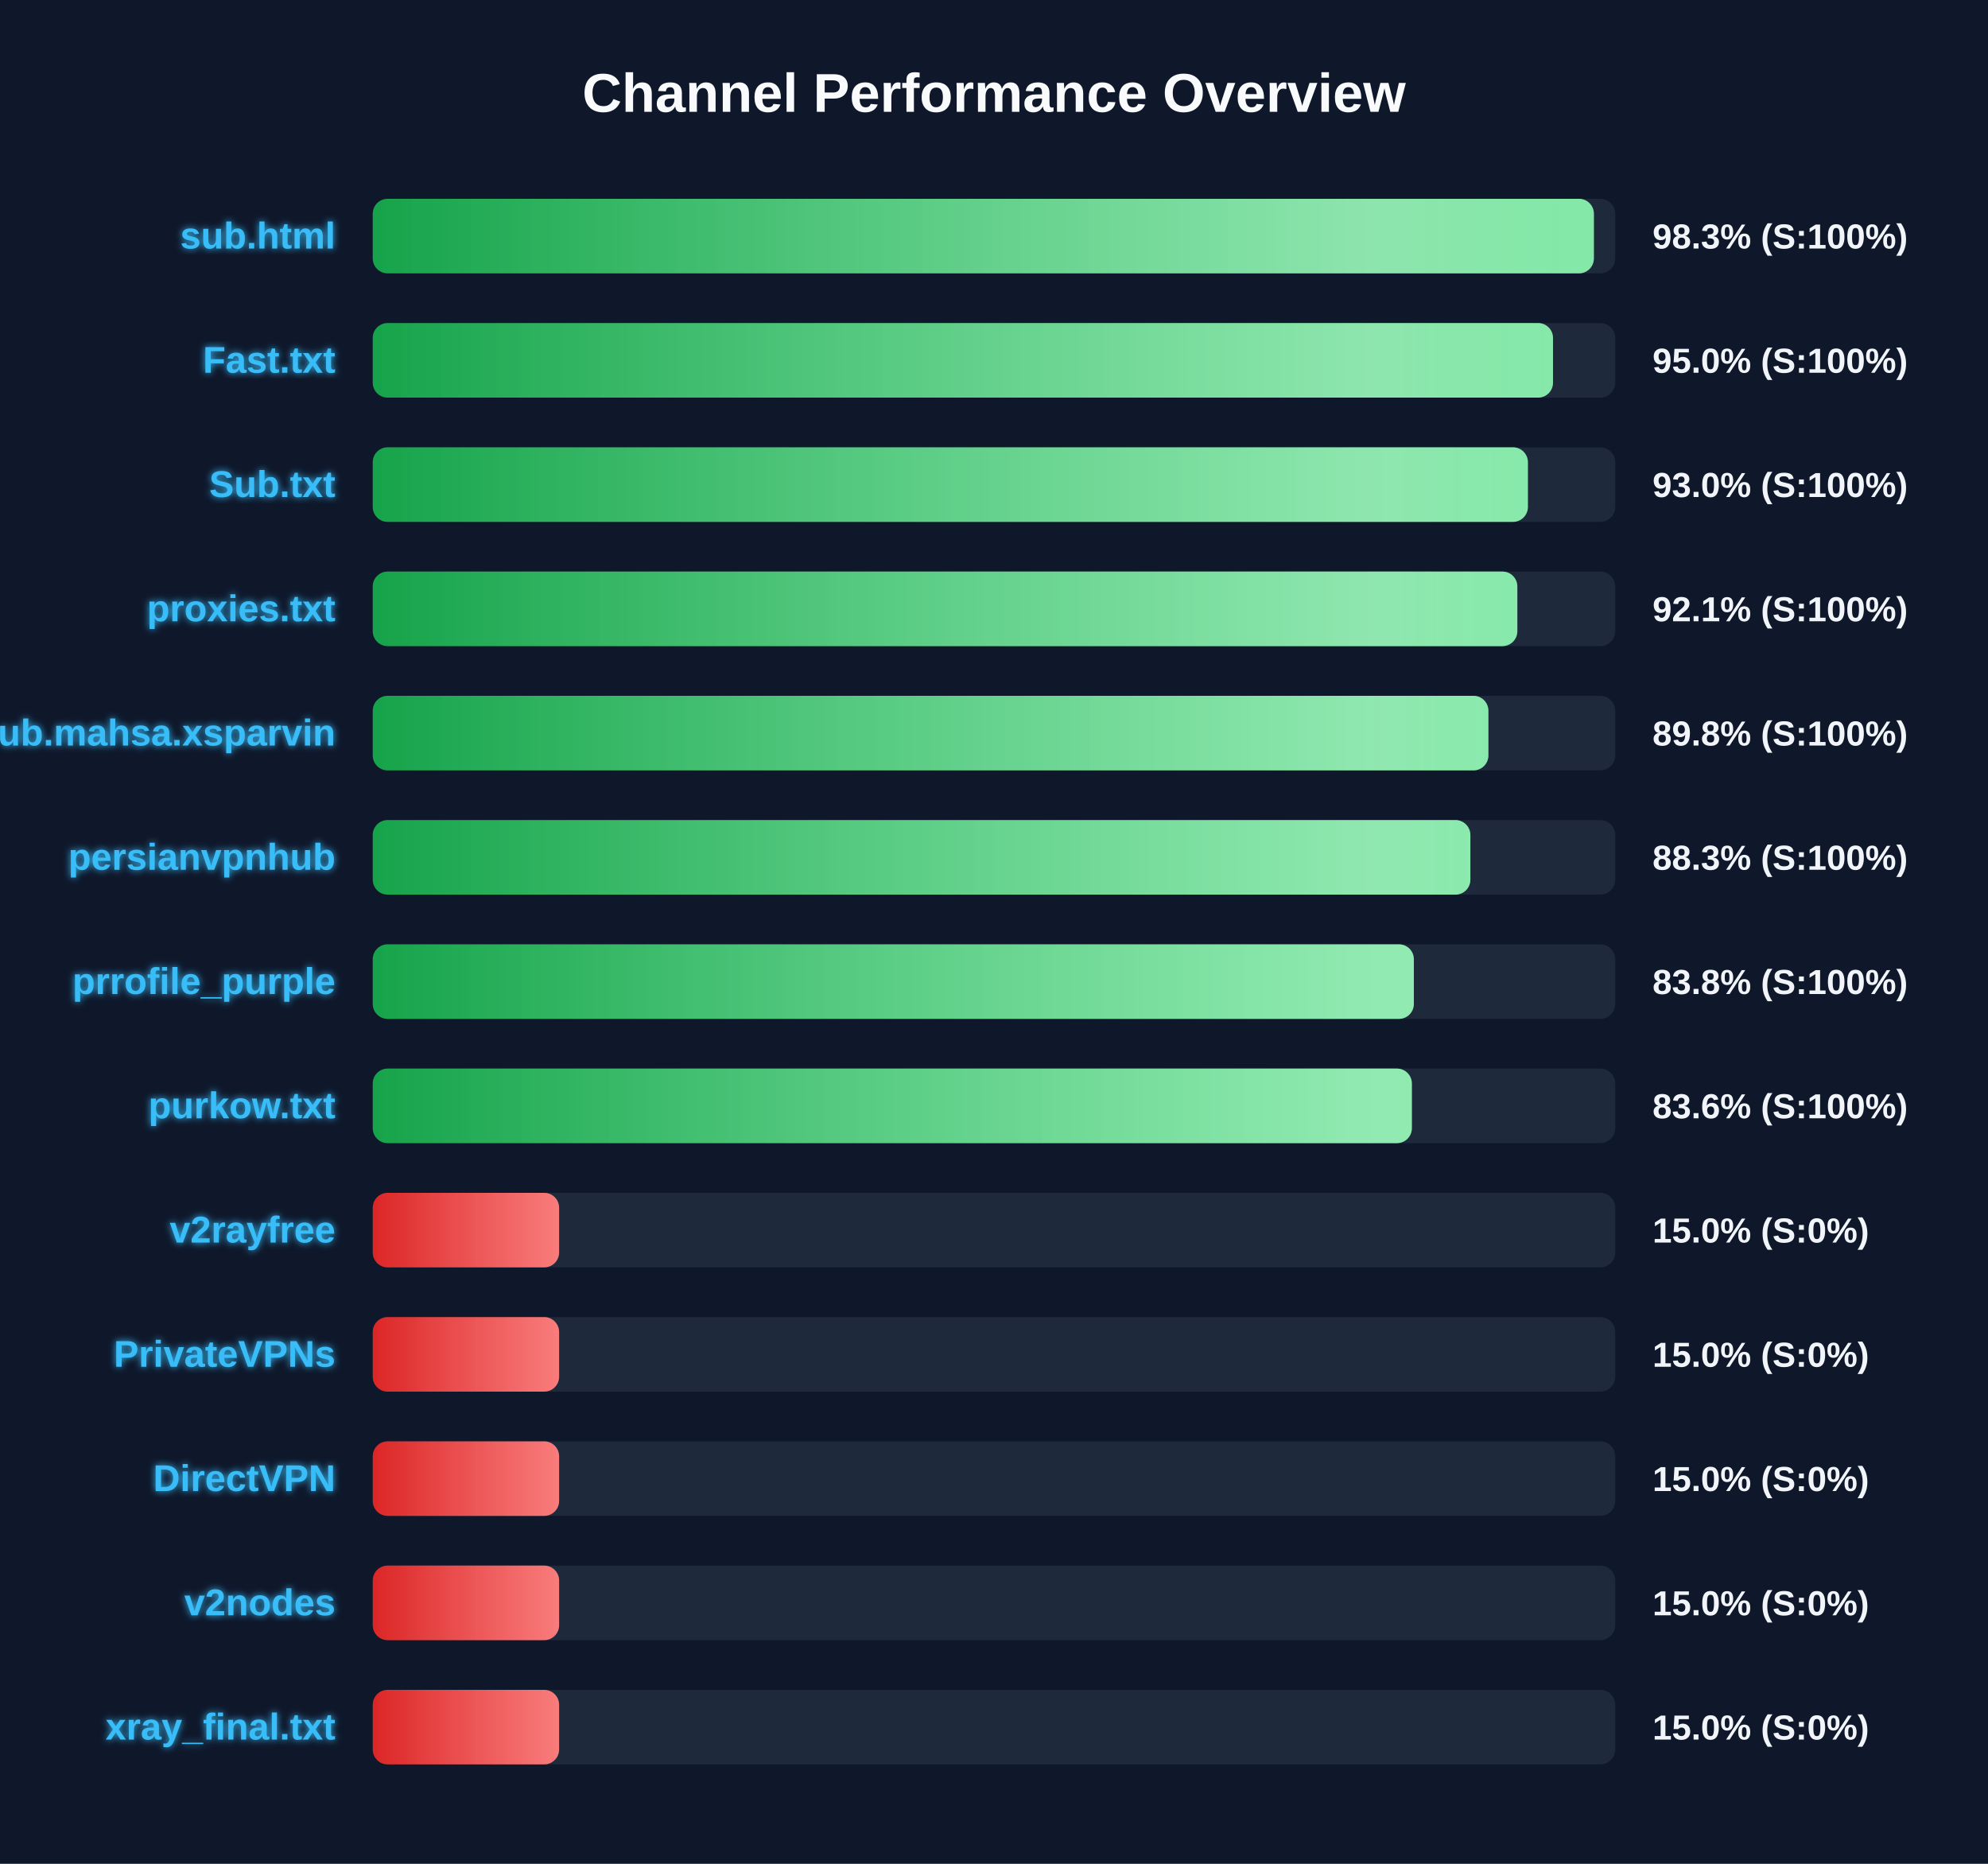
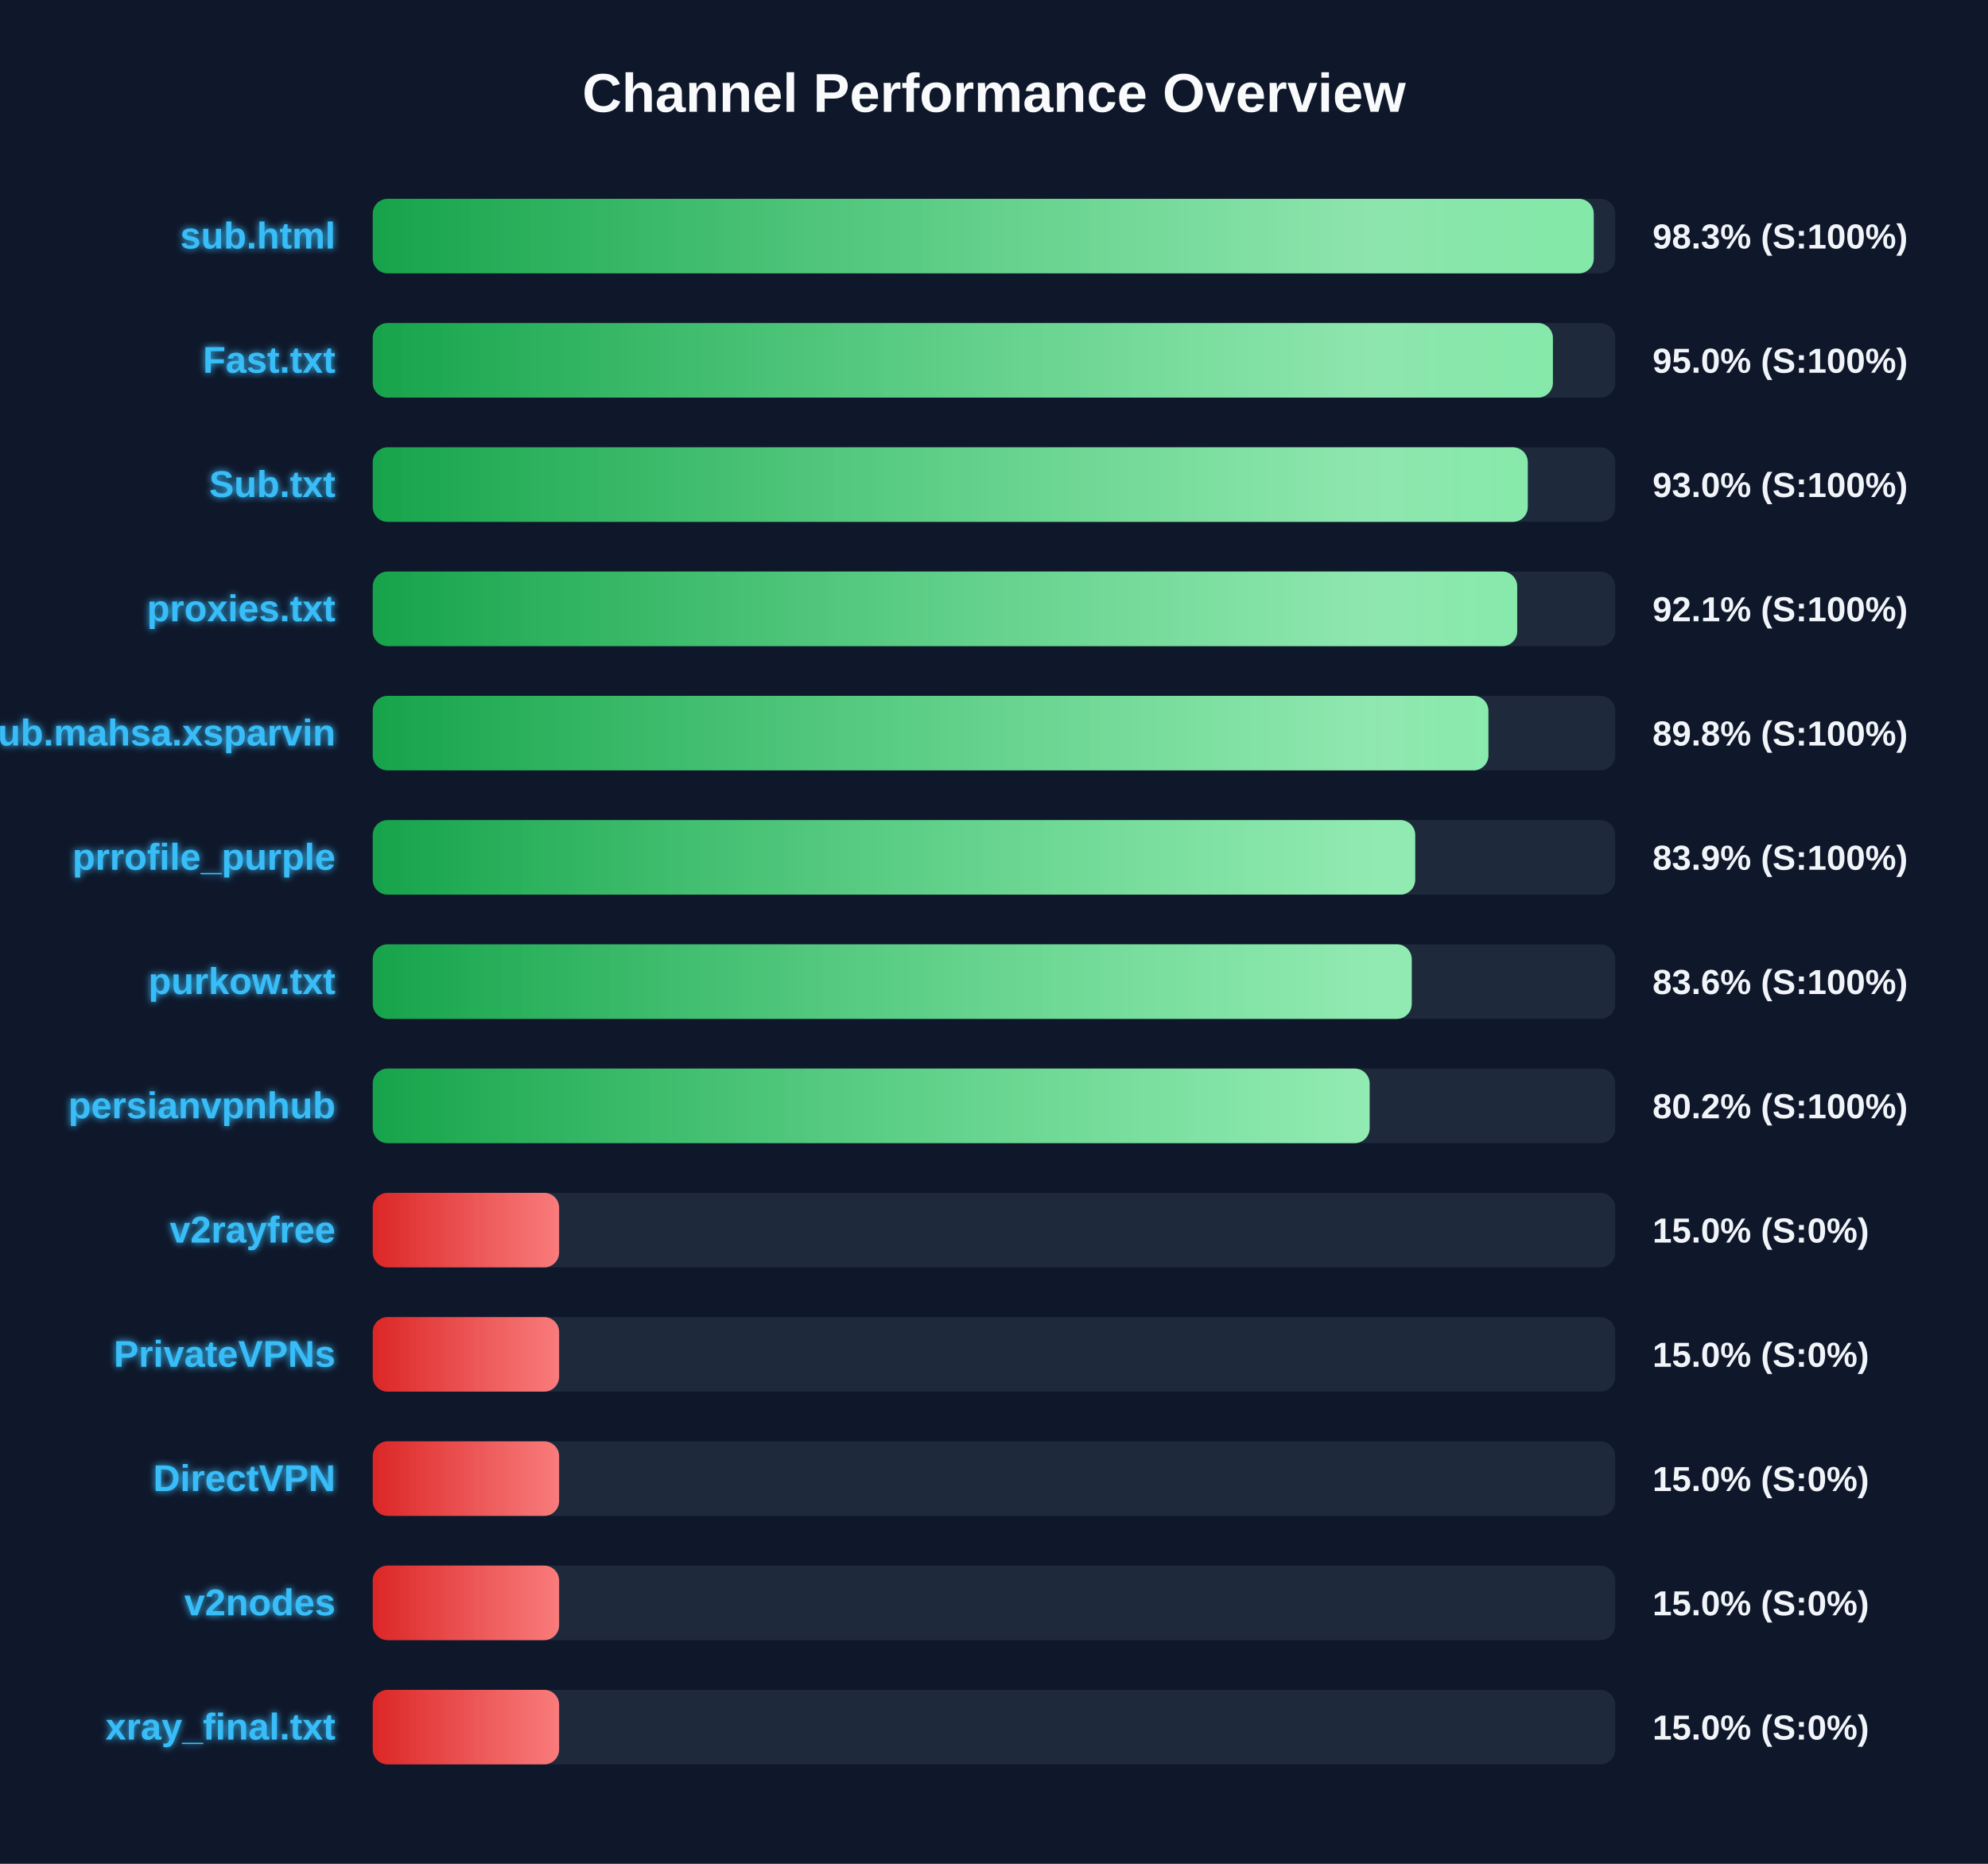
<svg xmlns="http://www.w3.org/2000/svg" width="800" height="750" version="1.1">
  <defs>
    <linearGradient id="grad-green" x1="0%" y1="0%" x2="100%" y2="0%">
      <stop offset="0%" stop-color="#16a34a" />
      <stop offset="100%" stop-color="#4ade80" />
    </linearGradient>
    <linearGradient id="grad-yellow" x1="0%" y1="0%" x2="100%" y2="0%">
      <stop offset="0%" stop-color="#ca8a04" />
      <stop offset="100%" stop-color="#fde047" />
    </linearGradient>
    <linearGradient id="grad-red" x1="0%" y1="0%" x2="100%" y2="0%">
      <stop offset="0%" stop-color="#dc2626" />
      <stop offset="100%" stop-color="#f87171" />
    </linearGradient>
    <linearGradient id="shimmer" x1="0%" y1="0%" x2="100%" y2="0%">
      <stop offset="0%" stop-color="rgba(255,255,255,0)" />
      <stop offset="50%" stop-color="rgba(255,255,255,0.4)" />
      <stop offset="100%" stop-color="rgba(255,255,255,0)" />
    </linearGradient>
    <filter id="glow" x="-20%" y="-20%" width="140%" height="140%">
      <feGaussianBlur stdDeviation="1.5" result="blur" />
      <feComposite in="SourceGraphic" in2="blur" operator="over" />
    </filter>
  </defs>
  <style>
        .bg-rect { fill: #0f172a; }
        .title { font: bold 22px 'Segoe UI', Arial, sans-serif; fill: #f8fafc; }
        .row { font: bold 15px 'Segoe UI', Arial, sans-serif; fill: #38bdf8; filter: url(#glow); }
        .score { font: bold 14px 'Segoe UI', Arial, sans-serif; fill: #f1f5f9; }
        @keyframes shimmer-anim {
            0% { transform: translateX(-100%); }
            100% { transform: translateX(200%); }
        }
        .shimmer-rect {
            animation: shimmer-anim 2.5s infinite linear;
        }
    </style>
  <rect width="100%" height="100%" class="bg-rect" />
  <text x="400" y="45" text-anchor="middle" class="title">Channel Performance Overview</text>
  <rect x="150" y="80" width="500" height="30" fill="#1e293b" rx="6" />
  <clipPath id="clip-0">
-     <rect x="150" y="80" width="491.4" height="30" rx="6" />
+     <rect x="150" y="80" width="491.35" height="30" rx="6" />
  </clipPath>
-   <rect x="150" y="80" width="491.4" height="30" fill="url(#grad-green)" rx="6" />
+   <rect x="150" y="80" width="491.35" height="30" fill="url(#grad-green)" rx="6" />
  <g clip-path="url(#clip-0)">
    <rect x="150" y="80" width="100%" height="30" fill="url(#shimmer)" class="shimmer-rect" />
  </g>
  <text x="135" y="100" text-anchor="end" class="row">sub.html</text>
  <text x="665" y="100" text-anchor="start" class="score">98.3% (S:100%)</text>
  <rect x="150" y="130" width="500" height="30" fill="#1e293b" rx="6" />
  <clipPath id="clip-1">
-     <rect x="150" y="130" width="474.95" height="30" rx="6" />
+     <rect x="150" y="130" width="474.9" height="30" rx="6" />
  </clipPath>
-   <rect x="150" y="130" width="474.95" height="30" fill="url(#grad-green)" rx="6" />
+   <rect x="150" y="130" width="474.9" height="30" fill="url(#grad-green)" rx="6" />
  <g clip-path="url(#clip-1)">
    <rect x="150" y="130" width="100%" height="30" fill="url(#shimmer)" class="shimmer-rect" />
  </g>
  <text x="135" y="150" text-anchor="end" class="row">Fast.txt</text>
  <text x="665" y="150" text-anchor="start" class="score">95.0% (S:100%)</text>
  <rect x="150" y="180" width="500" height="30" fill="#1e293b" rx="6" />
  <clipPath id="clip-2">
-     <rect x="150" y="180" width="464.85" height="30" rx="6" />
+     <rect x="150" y="180" width="464.8" height="30" rx="6" />
  </clipPath>
-   <rect x="150" y="180" width="464.85" height="30" fill="url(#grad-green)" rx="6" />
+   <rect x="150" y="180" width="464.8" height="30" fill="url(#grad-green)" rx="6" />
  <g clip-path="url(#clip-2)">
    <rect x="150" y="180" width="100%" height="30" fill="url(#shimmer)" class="shimmer-rect" />
  </g>
  <text x="135" y="200" text-anchor="end" class="row">Sub.txt</text>
  <text x="665" y="200" text-anchor="start" class="score">93.0% (S:100%)</text>
  <rect x="150" y="230" width="500" height="30" fill="#1e293b" rx="6" />
  <clipPath id="clip-3">
-     <rect x="150" y="230" width="460.6" height="30" rx="6" />
+     <rect x="150" y="230" width="460.55" height="30" rx="6" />
  </clipPath>
-   <rect x="150" y="230" width="460.6" height="30" fill="url(#grad-green)" rx="6" />
+   <rect x="150" y="230" width="460.55" height="30" fill="url(#grad-green)" rx="6" />
  <g clip-path="url(#clip-3)">
    <rect x="150" y="230" width="100%" height="30" fill="url(#shimmer)" class="shimmer-rect" />
  </g>
  <text x="135" y="250" text-anchor="end" class="row">proxies.txt</text>
  <text x="665" y="250" text-anchor="start" class="score">92.1% (S:100%)</text>
  <rect x="150" y="280" width="500" height="30" fill="#1e293b" rx="6" />
  <clipPath id="clip-4">
    <rect x="150" y="280" width="448.95" height="30" rx="6" />
  </clipPath>
  <rect x="150" y="280" width="448.95" height="30" fill="url(#grad-green)" rx="6" />
  <g clip-path="url(#clip-4)">
    <rect x="150" y="280" width="100%" height="30" fill="url(#shimmer)" class="shimmer-rect" />
  </g>
  <text x="135" y="300" text-anchor="end" class="row">Sub.mahsa.xsparvin</text>
  <text x="665" y="300" text-anchor="start" class="score">89.8% (S:100%)</text>
  <rect x="150" y="330" width="500" height="30" fill="#1e293b" rx="6" />
  <clipPath id="clip-5">
-     <rect x="150" y="330" width="441.7" height="30" rx="6" />
+     <rect x="150" y="330" width="419.5" height="30" rx="6" />
  </clipPath>
-   <rect x="150" y="330" width="441.7" height="30" fill="url(#grad-green)" rx="6" />
+   <rect x="150" y="330" width="419.5" height="30" fill="url(#grad-green)" rx="6" />
  <g clip-path="url(#clip-5)">
    <rect x="150" y="330" width="100%" height="30" fill="url(#shimmer)" class="shimmer-rect" />
  </g>
-   <text x="135" y="350" text-anchor="end" class="row">persianvpnhub</text>
-   <text x="665" y="350" text-anchor="start" class="score">88.3% (S:100%)</text>
+   <text x="135" y="350" text-anchor="end" class="row">prrofile_purple</text>
+   <text x="665" y="350" text-anchor="start" class="score">83.9% (S:100%)</text>
  <rect x="150" y="380" width="500" height="30" fill="#1e293b" rx="6" />
  <clipPath id="clip-6">
-     <rect x="150" y="380" width="418.95" height="30" rx="6" />
+     <rect x="150" y="380" width="418.1" height="30" rx="6" />
  </clipPath>
-   <rect x="150" y="380" width="418.95" height="30" fill="url(#grad-green)" rx="6" />
+   <rect x="150" y="380" width="418.1" height="30" fill="url(#grad-green)" rx="6" />
  <g clip-path="url(#clip-6)">
    <rect x="150" y="380" width="100%" height="30" fill="url(#shimmer)" class="shimmer-rect" />
  </g>
-   <text x="135" y="400" text-anchor="end" class="row">prrofile_purple</text>
-   <text x="665" y="400" text-anchor="start" class="score">83.8% (S:100%)</text>
+   <text x="135" y="400" text-anchor="end" class="row">purkow.txt</text>
+   <text x="665" y="400" text-anchor="start" class="score">83.6% (S:100%)</text>
  <rect x="150" y="430" width="500" height="30" fill="#1e293b" rx="6" />
  <clipPath id="clip-7">
-     <rect x="150" y="430" width="418.15" height="30" rx="6" />
+     <rect x="150" y="430" width="401.15" height="30" rx="6" />
  </clipPath>
-   <rect x="150" y="430" width="418.15" height="30" fill="url(#grad-green)" rx="6" />
+   <rect x="150" y="430" width="401.15" height="30" fill="url(#grad-green)" rx="6" />
  <g clip-path="url(#clip-7)">
    <rect x="150" y="430" width="100%" height="30" fill="url(#shimmer)" class="shimmer-rect" />
  </g>
-   <text x="135" y="450" text-anchor="end" class="row">purkow.txt</text>
-   <text x="665" y="450" text-anchor="start" class="score">83.6% (S:100%)</text>
+   <text x="135" y="450" text-anchor="end" class="row">persianvpnhub</text>
+   <text x="665" y="450" text-anchor="start" class="score">80.2% (S:100%)</text>
  <rect x="150" y="480" width="500" height="30" fill="#1e293b" rx="6" />
  <clipPath id="clip-8">
    <rect x="150" y="480" width="75.0" height="30" rx="6" />
  </clipPath>
  <rect x="150" y="480" width="75.0" height="30" fill="url(#grad-red)" rx="6" />
  <g clip-path="url(#clip-8)">
    <rect x="150" y="480" width="100%" height="30" fill="url(#shimmer)" class="shimmer-rect" />
  </g>
  <text x="135" y="500" text-anchor="end" class="row">v2rayfree</text>
  <text x="665" y="500" text-anchor="start" class="score">15.0% (S:0%)</text>
  <rect x="150" y="530" width="500" height="30" fill="#1e293b" rx="6" />
  <clipPath id="clip-9">
    <rect x="150" y="530" width="75.0" height="30" rx="6" />
  </clipPath>
  <rect x="150" y="530" width="75.0" height="30" fill="url(#grad-red)" rx="6" />
  <g clip-path="url(#clip-9)">
    <rect x="150" y="530" width="100%" height="30" fill="url(#shimmer)" class="shimmer-rect" />
  </g>
  <text x="135" y="550" text-anchor="end" class="row">PrivateVPNs</text>
  <text x="665" y="550" text-anchor="start" class="score">15.0% (S:0%)</text>
  <rect x="150" y="580" width="500" height="30" fill="#1e293b" rx="6" />
  <clipPath id="clip-10">
    <rect x="150" y="580" width="75.0" height="30" rx="6" />
  </clipPath>
  <rect x="150" y="580" width="75.0" height="30" fill="url(#grad-red)" rx="6" />
  <g clip-path="url(#clip-10)">
    <rect x="150" y="580" width="100%" height="30" fill="url(#shimmer)" class="shimmer-rect" />
  </g>
  <text x="135" y="600" text-anchor="end" class="row">DirectVPN</text>
  <text x="665" y="600" text-anchor="start" class="score">15.0% (S:0%)</text>
  <rect x="150" y="630" width="500" height="30" fill="#1e293b" rx="6" />
  <clipPath id="clip-11">
    <rect x="150" y="630" width="75.0" height="30" rx="6" />
  </clipPath>
  <rect x="150" y="630" width="75.0" height="30" fill="url(#grad-red)" rx="6" />
  <g clip-path="url(#clip-11)">
    <rect x="150" y="630" width="100%" height="30" fill="url(#shimmer)" class="shimmer-rect" />
  </g>
  <text x="135" y="650" text-anchor="end" class="row">v2nodes</text>
  <text x="665" y="650" text-anchor="start" class="score">15.0% (S:0%)</text>
  <rect x="150" y="680" width="500" height="30" fill="#1e293b" rx="6" />
  <clipPath id="clip-12">
    <rect x="150" y="680" width="75.0" height="30" rx="6" />
  </clipPath>
  <rect x="150" y="680" width="75.0" height="30" fill="url(#grad-red)" rx="6" />
  <g clip-path="url(#clip-12)">
    <rect x="150" y="680" width="100%" height="30" fill="url(#shimmer)" class="shimmer-rect" />
  </g>
  <text x="135" y="700" text-anchor="end" class="row">xray_final.txt</text>
  <text x="665" y="700" text-anchor="start" class="score">15.0% (S:0%)</text>
</svg>
